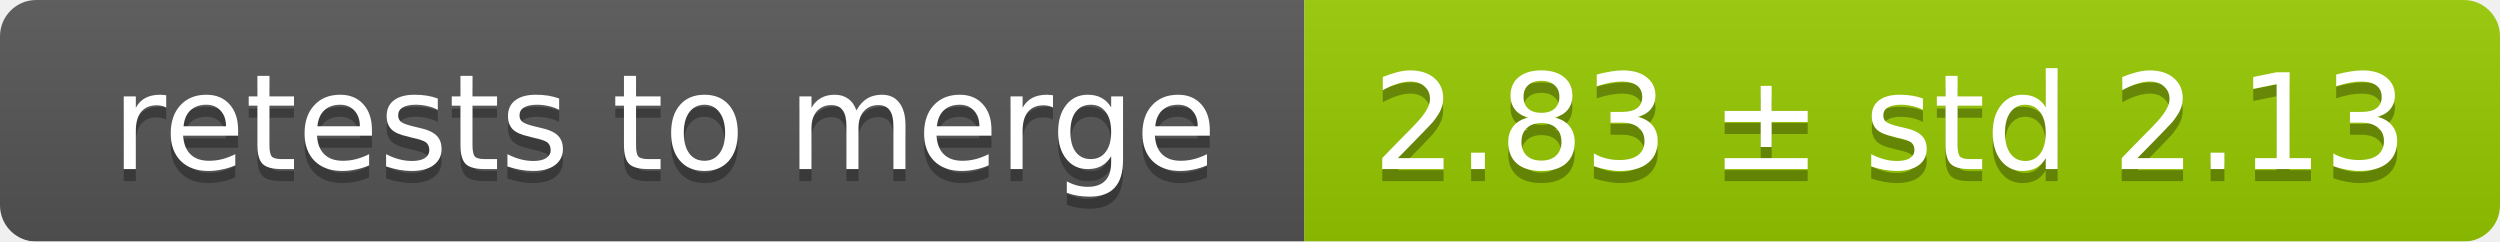
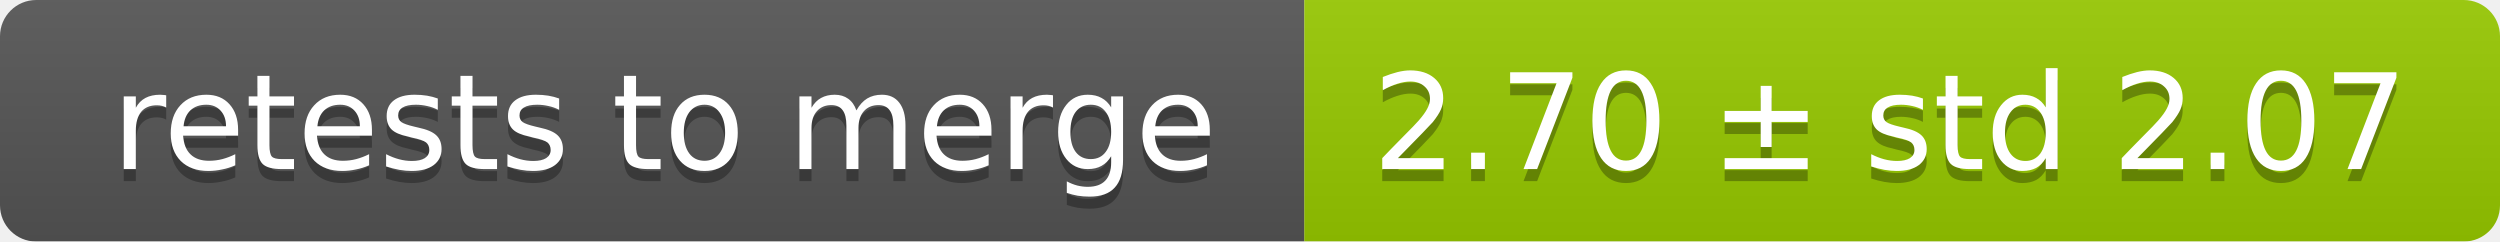
<svg xmlns="http://www.w3.org/2000/svg" width="207" height="20">
  <linearGradient id="smooth" x2="0" y2="100%">
    <stop offset="0" stop-color="#bbb" stop-opacity=".1" />
    <stop offset="1" stop-opacity=".1" />
  </linearGradient>
  <mask id="round">
    <rect width="207" height="20" rx="3" fill="#fff" />
  </mask>
  <g mask="url(#round)">
    <rect width="108" height="20" fill="#555" />
    <rect x="108" width="99" height="20" fill="#97ca00" />
    <rect width="207" height="20" fill="url(#smooth)" />
  </g>
  <g fill="#fff" text-anchor="middle" font-family="DejaVu Sans,Verdana,Geneva,sans-serif" font-size="11">
    <text x="55" y="15" fill="#010101" fill-opacity=".3">retests to merge</text>
    <text x="55" y="14">retests to merge</text>
-     <text x="156.5" y="15" fill="#010101" fill-opacity=".3">2.83 ± std 2.13</text>
-     <text x="156.5" y="14">2.83 ± std 2.13</text>
+     <text x="156.5" y="15" fill="#010101" fill-opacity=".3">2.70 ± std 2.07</text>
+     <text x="156.5" y="14">2.70 ± std 2.07</text>
  </g>
</svg>
